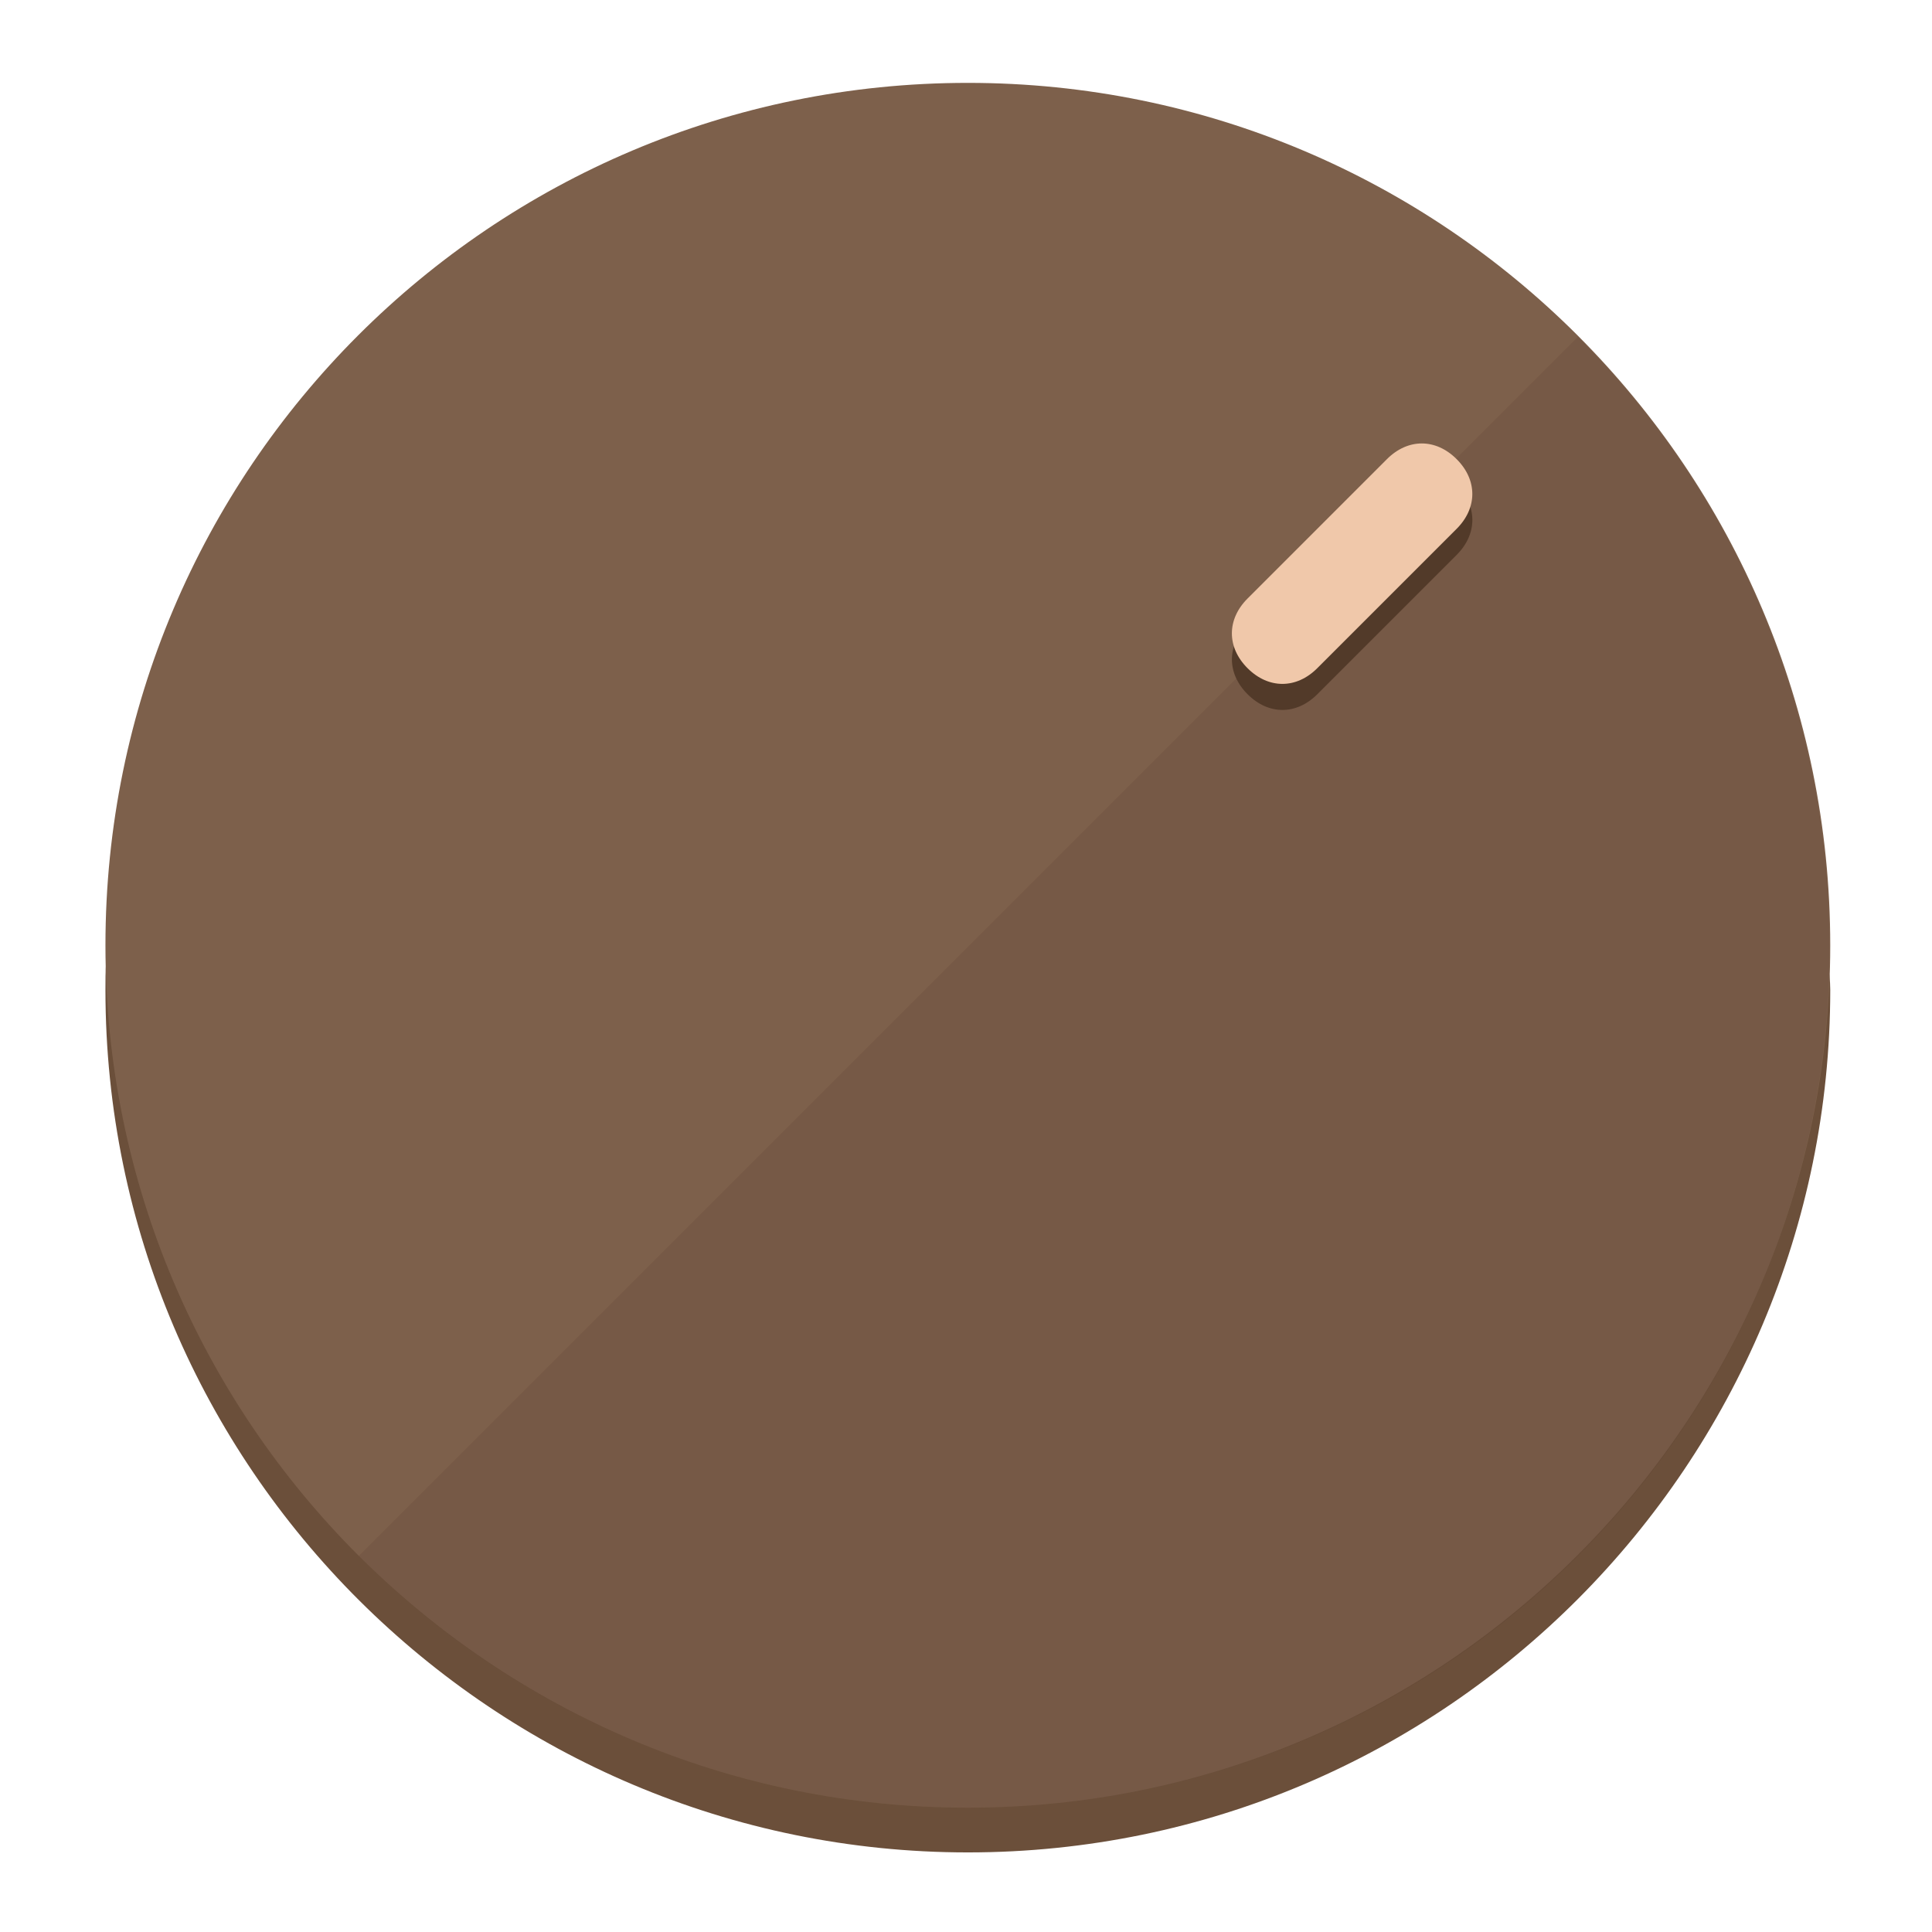
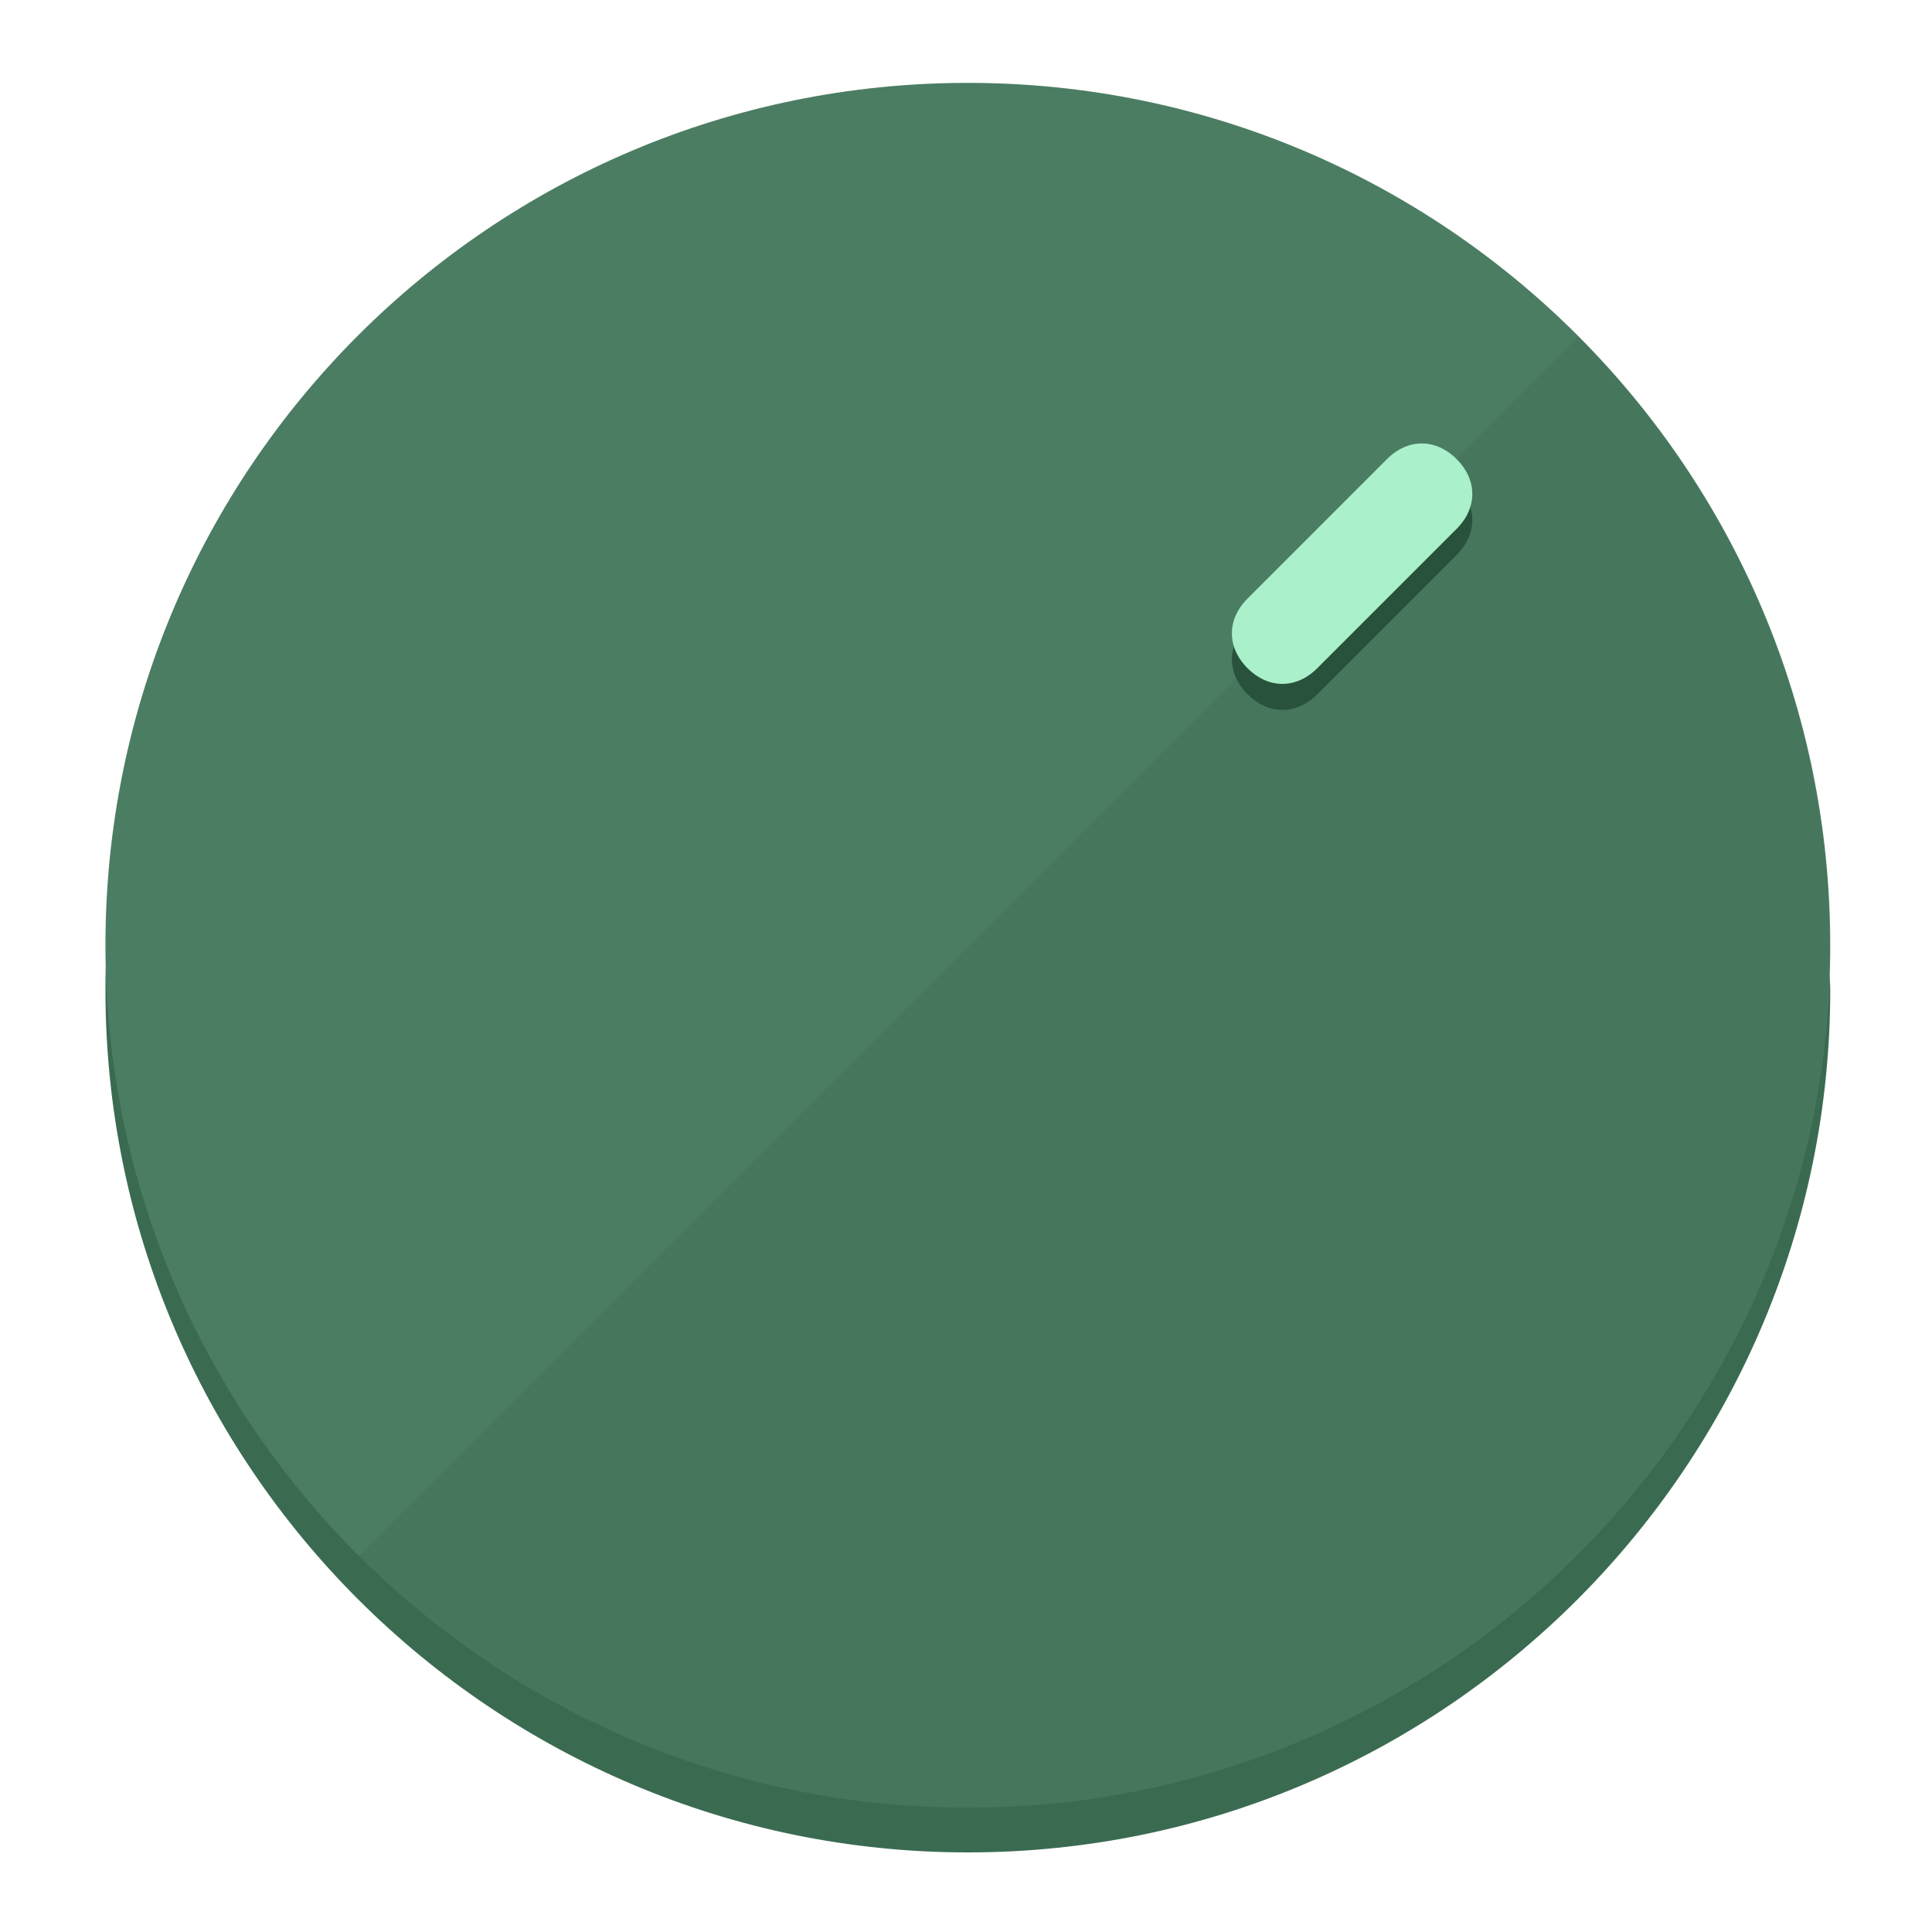
<svg xmlns="http://www.w3.org/2000/svg" height="120px" width="120px" version="1.1" id="Layer_1" viewBox="0 0 496.8 496.8" xml:space="preserve">
  <defs id="defs23" />
  <g id="g3158">
-     <path style="display:inline;fill:#6B4F3A;fill-opacity:1;stroke-width:1.584" d="m 248.875,445.92 c 116.582,0 212.89,-91.238 220.493,-205.286 0,5.069 1.267,8.87 1.267,13.939 0,121.651 -98.842,221.76 -221.76,221.76 -121.651,0 -221.76,-98.842 -221.76,-221.76 0,-5.069 0,-8.87 1.267,-13.939 7.603,114.048 103.91,205.286 220.493,205.286 z" id="path8" />
-     <circle style="display:inline;fill:#7D604B;fill-opacity:1;stroke-width:1.584" cx="248.875" cy="243.071" r="221.76" id="circle12" />
-     <path style="display:inline;fill:#523A29;fill-opacity:0.154;stroke-width:1.587" d="m 405.744,86.606 c 86.308,86.308 86.308,227.193 0,313.5 -86.308,86.308 -227.193,86.308 -313.5,0" id="path14" />
+     <path style="display:inline;fill:#3A6B51;fill-opacity:1;stroke-width:1.584" d="m 248.875,445.92 c 116.582,0 212.89,-91.238 220.493,-205.286 0,5.069 1.267,8.87 1.267,13.939 0,121.651 -98.842,221.76 -221.76,221.76 -121.651,0 -221.76,-98.842 -221.76,-221.76 0,-5.069 0,-8.87 1.267,-13.939 7.603,114.048 103.91,205.286 220.493,205.286 z" id="path8" />
+     <circle style="display:inline;fill:#4B7D62;fill-opacity:1;stroke-width:1.584" cx="248.875" cy="243.071" r="221.76" id="circle12" />
+     <path style="display:inline;fill:#29523C;fill-opacity:0.154;stroke-width:1.587" d="m 405.744,86.606 c 86.308,86.308 86.308,227.193 0,313.5 -86.308,86.308 -227.193,86.308 -313.5,0" id="path14" />
  </g>
  <g id="g3198">
    <circle style="display:none;fill:#000000;fill-opacity:0;stroke-width:1.584" cx="347.932" cy="-3.454" r="221.76" id="circle12-3" transform="rotate(45)" />
-     <path style="display:inline;fill:#523A29;fill-opacity:1;stroke-width:1.584" d="m 338.732,178.525 c -5.376,5.376 -12.545,5.376 -17.921,-3e-5 v 0 c -5.376,-5.376 -5.376,-12.545 -1e-5,-17.921 l 35.842,-35.842 c 5.376,-5.376 12.545,-5.376 17.921,2e-5 v 0 c 5.376,5.376 5.376,12.545 0,17.921 z" id="path3789" />
-     <path style="display:inline;fill:#F0C8AA;stroke-width:1.584" d="m 338.722,171.826 c -5.376,5.376 -12.545,5.376 -17.921,-2e-5 v 0 c -5.376,-5.376 -5.376,-12.545 0,-17.921 l 35.842,-35.842 c 5.376,-5.376 12.545,-5.376 17.921,-10e-6 v 0 c 5.376,5.376 5.376,12.545 0,17.921 z" id="path915" />
+     <path style="display:inline;fill:#29523C;fill-opacity:1;stroke-width:1.584" d="m 338.732,178.525 c -5.376,5.376 -12.545,5.376 -17.921,-3e-5 v 0 c -5.376,-5.376 -5.376,-12.545 -1e-5,-17.921 l 35.842,-35.842 c 5.376,-5.376 12.545,-5.376 17.921,2e-5 v 0 c 5.376,5.376 5.376,12.545 0,17.921 z" id="path3789" />
+     <path style="display:inline;fill:#AAF0CB;stroke-width:1.584" d="m 338.722,171.826 c -5.376,5.376 -12.545,5.376 -17.921,-2e-5 v 0 c -5.376,-5.376 -5.376,-12.545 0,-17.921 l 35.842,-35.842 c 5.376,-5.376 12.545,-5.376 17.921,-10e-6 v 0 c 5.376,5.376 5.376,12.545 0,17.921 z" id="path915" />
  </g>
</svg>
